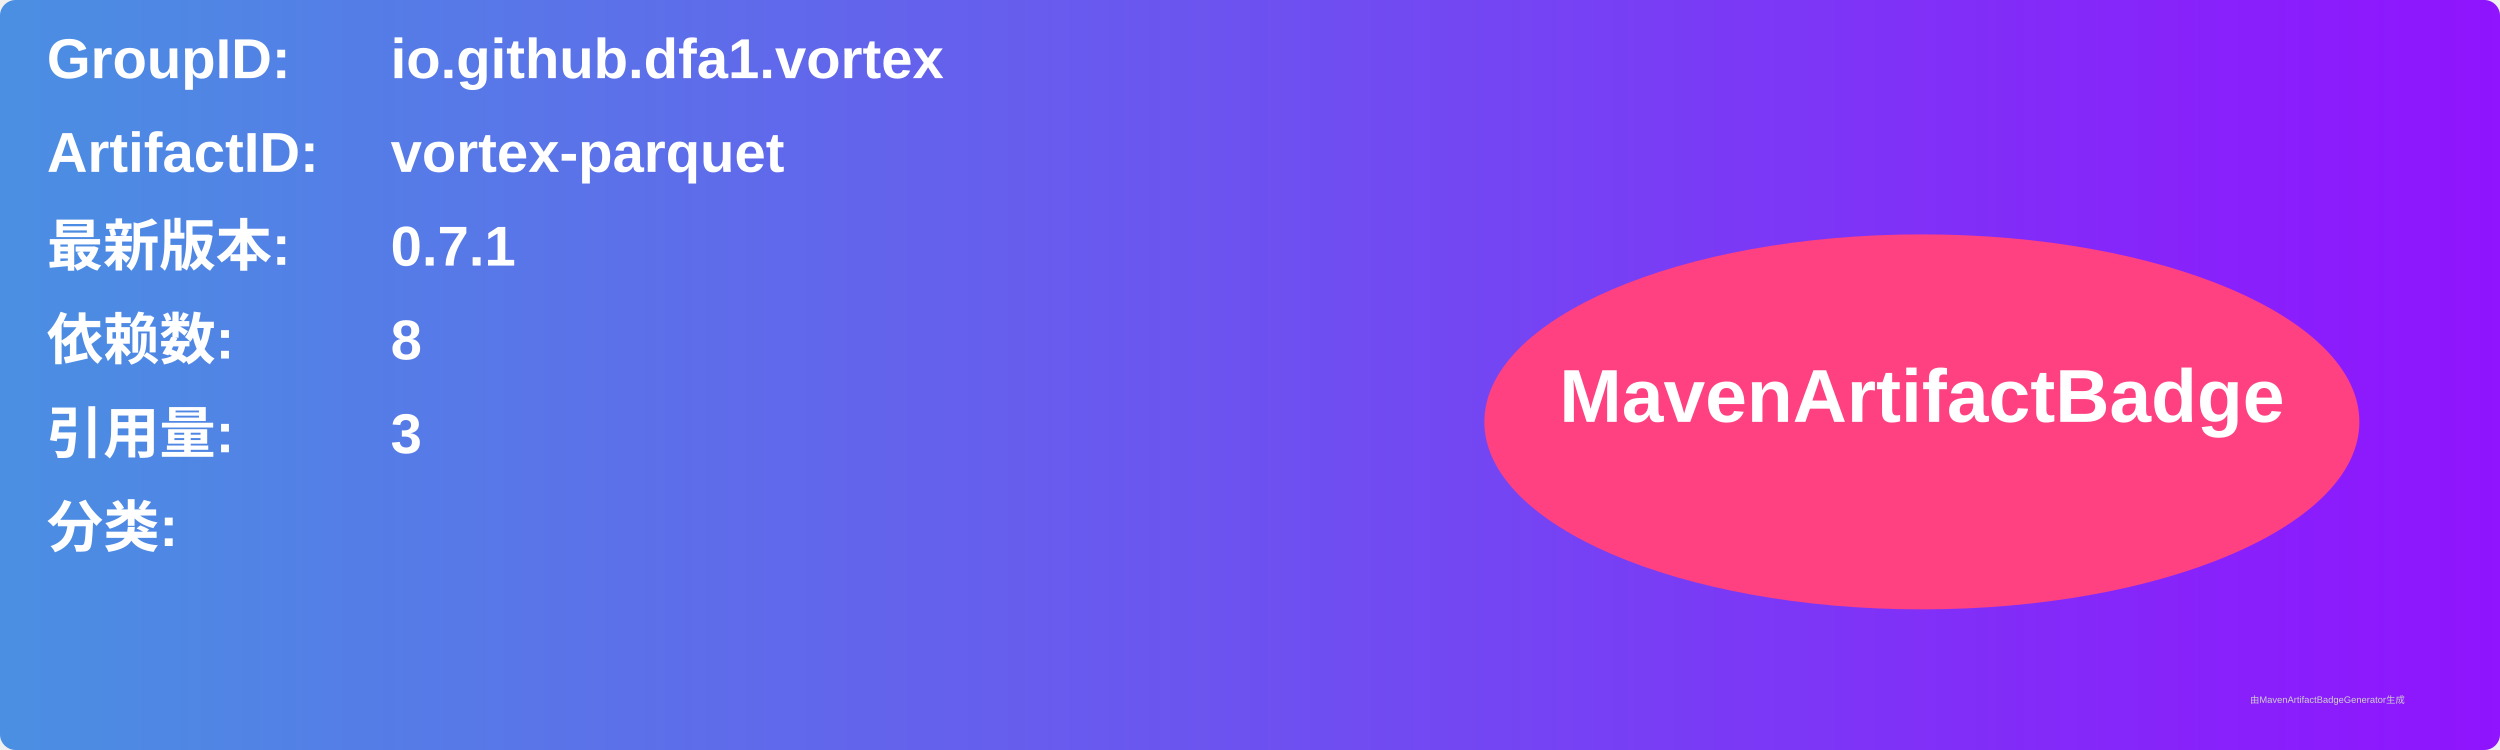
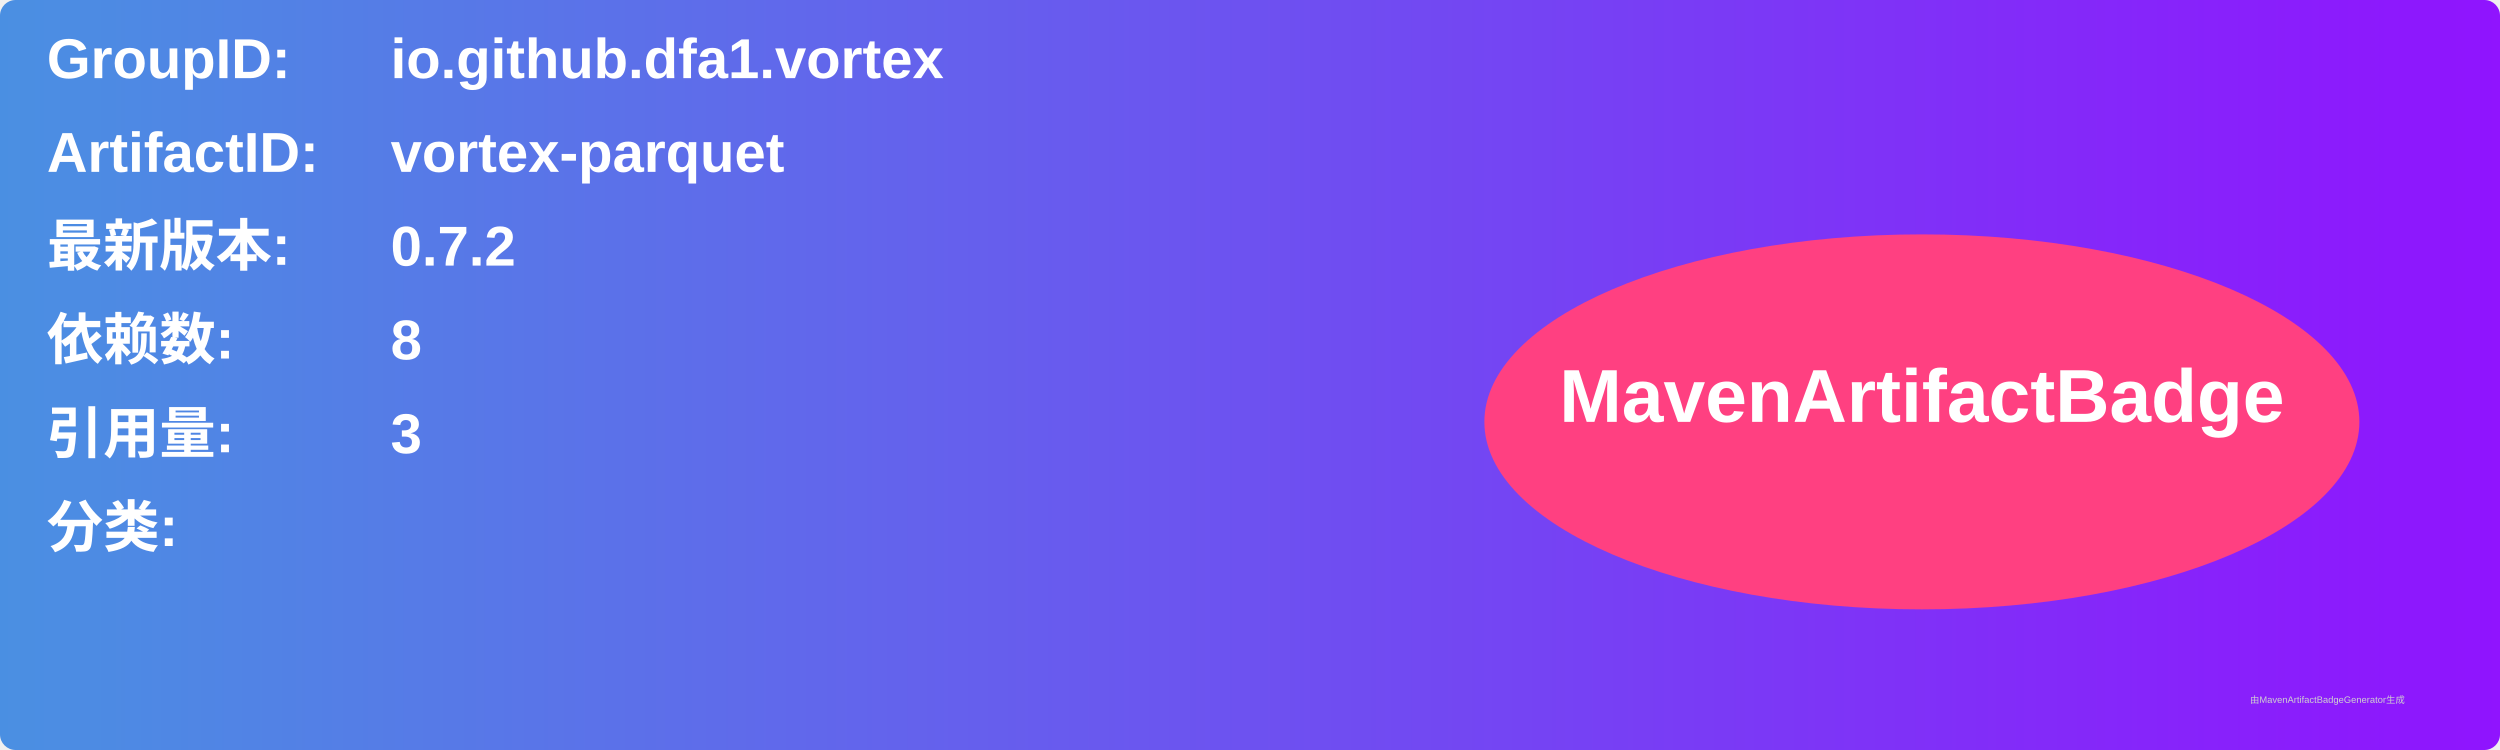
<svg xmlns="http://www.w3.org/2000/svg" width="800" height="240" viewBox="0 0 800 240">
  <linearGradient id="grad" x1="0%" y1="0%" x2="100%" y2="0%">
    <stop offset="0%" stop-color="#4a90e2" />
    <stop offset="100%" stop-color="#9013fe" />
  </linearGradient>
  <rect width="100%" height="100%" rx="5" ry="5" fill="url(#grad)" />
  <g transform="translate(15, 15)">
    <text x="0" y="10" font-family="Arial" font-size="18" fill="white" font-weight="bold" width="260">GroupID:</text>
    <text x="110" y="10" font-family="Arial" font-size="18" fill="white" font-weight="bold" width="460">io.github.dfa1.vortex</text>
    <text x="0" y="40" font-family="Arial" font-size="18" fill="white" font-weight="bold" width="260">ArtifactID:</text>
    <text x="110" y="40" font-family="Arial" font-size="18" fill="white" font-weight="bold" width="460">vortex-parquet</text>
    <text x="0" y="70" font-family="Arial" font-size="18" fill="white" font-weight="bold">最新版本:</text>
    <text x="110" y="70" font-family="Arial" font-size="18" fill="white" font-weight="bold">
-       <tspan font-weight="bold">0.7.1</tspan>
+       <tspan font-weight="bold">0.7.2</tspan>
    </text>
    <text x="0" y="100" font-family="Arial" font-size="18" fill="white" font-weight="bold">依赖数: </text>
    <text x="110" y="100" font-family="Arial" font-size="18" fill="white">
      <tspan font-weight="bold">8</tspan>
    </text>
    <text x="0" y="130" font-family="Arial" font-size="18" fill="white" font-weight="bold">引用量: </text>
    <text x="110" y="130" font-family="Arial" font-size="18" fill="white">
      <tspan font-weight="bold">3</tspan>
    </text>
    <text x="0" y="160" font-family="Arial" font-size="18" fill="white" font-weight="bold">分类:</text>
    <text x="10" y="190" font-family="Arial" font-size="10" fill="white">
      <tspan font-weight="bold" />
    </text>
    <ellipse cx="600" cy="120" rx="140" ry="60" fill="#ff4081" />
    <text x="600" y="120" text-anchor="middle" font-family="Arial" font-size="24" fill="white" font-weight="bold">MavenArtifactBadge</text>
  </g>
  <text x="720" y="225" font-family="Arial" font-size="3" fill="#d0d0d0">由MavenArtifactBadgeGenerator生成</text>
</svg>
